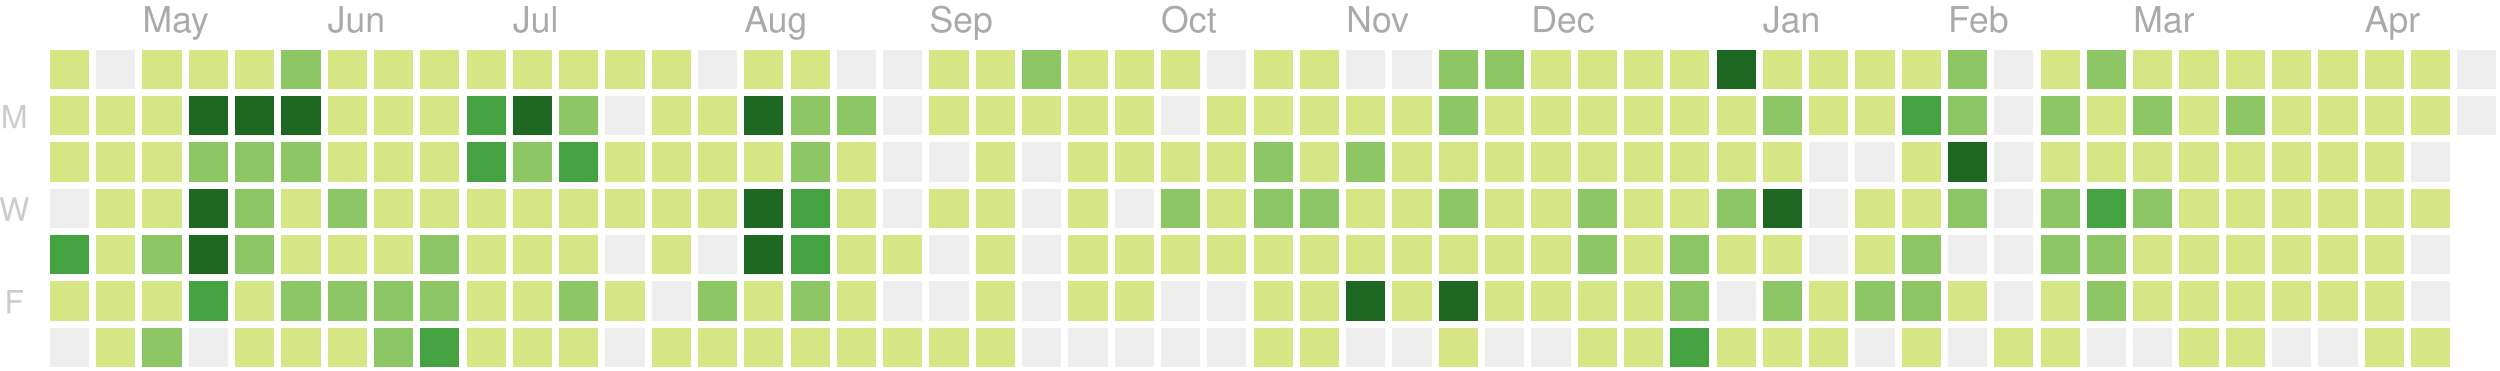
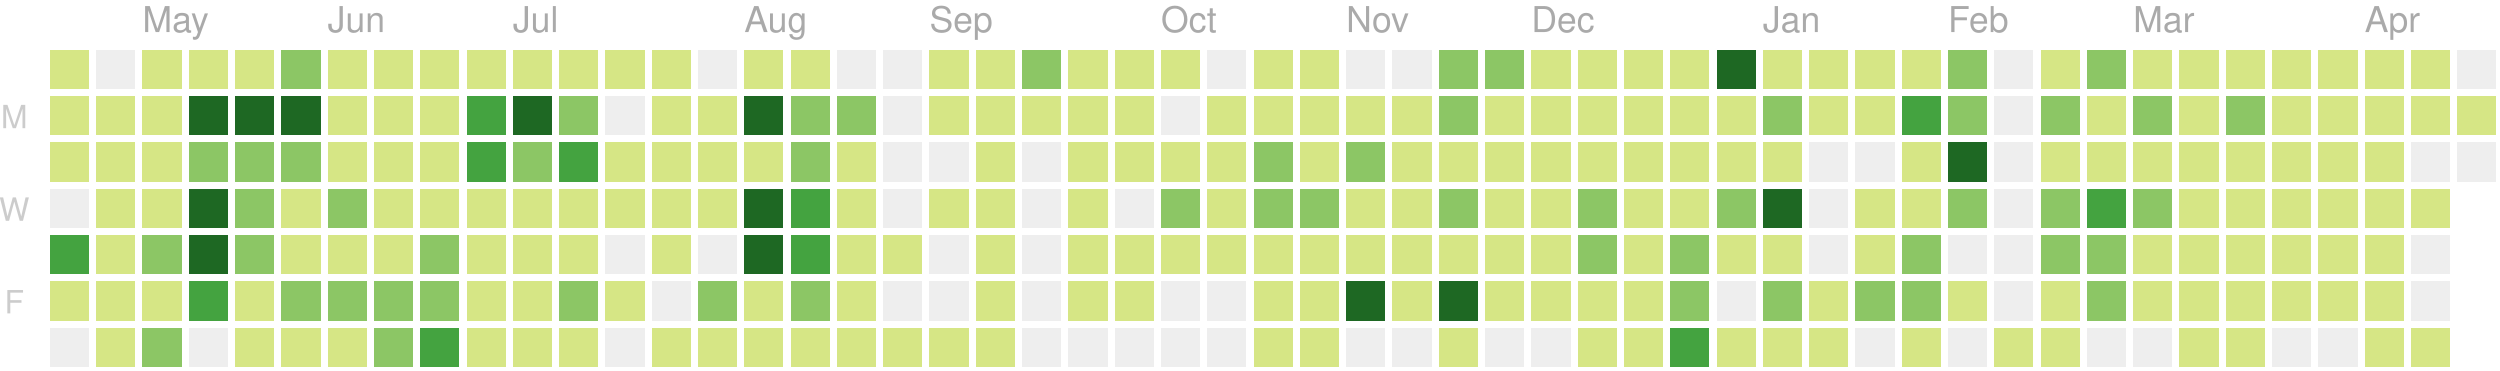
<svg xmlns="http://www.w3.org/2000/svg" version="1.1" width="702" height="104">
  <rect style="fill:#d6e685;shape-rendering:crispedges;" data-score="4" data-date="2018-04-22" x="14" y="14" width="11" height="11" />
  <rect style="fill:#eeeeee;shape-rendering:crispedges;" data-score="0" data-date="2018-04-29" x="27" y="14" width="11" height="11" />
  <rect style="fill:#d6e685;shape-rendering:crispedges;" data-score="1" data-date="2018-05-06" x="40" y="14" width="11" height="11" />
  <rect style="fill:#d6e685;shape-rendering:crispedges;" data-score="1" data-date="2018-05-13" x="53" y="14" width="11" height="11" />
  <rect style="fill:#d6e685;shape-rendering:crispedges;" data-score="1" data-date="2018-05-20" x="66" y="14" width="11" height="11" />
  <rect style="fill:#8cc665;shape-rendering:crispedges;" data-score="15" data-date="2018-05-27" x="79" y="14" width="11" height="11" />
  <rect style="fill:#d6e685;shape-rendering:crispedges;" data-score="1" data-date="2018-06-03" x="92" y="14" width="11" height="11" />
  <rect style="fill:#d6e685;shape-rendering:crispedges;" data-score="1" data-date="2018-06-10" x="105" y="14" width="11" height="11" />
  <rect style="fill:#d6e685;shape-rendering:crispedges;" data-score="1" data-date="2018-06-17" x="118" y="14" width="11" height="11" />
  <rect style="fill:#d6e685;shape-rendering:crispedges;" data-score="8" data-date="2018-06-24" x="131" y="14" width="11" height="11" />
  <rect style="fill:#d6e685;shape-rendering:crispedges;" data-score="5" data-date="2018-07-01" x="144" y="14" width="11" height="11" />
  <rect style="fill:#d6e685;shape-rendering:crispedges;" data-score="3" data-date="2018-07-08" x="157" y="14" width="11" height="11" />
  <rect style="fill:#d6e685;shape-rendering:crispedges;" data-score="1" data-date="2018-07-15" x="170" y="14" width="11" height="11" />
  <rect style="fill:#d6e685;shape-rendering:crispedges;" data-score="2" data-date="2018-07-22" x="183" y="14" width="11" height="11" />
  <rect style="fill:#eeeeee;shape-rendering:crispedges;" data-score="0" data-date="2018-07-29" x="196" y="14" width="11" height="11" />
  <rect style="fill:#d6e685;shape-rendering:crispedges;" data-score="1" data-date="2018-08-05" x="209" y="14" width="11" height="11" />
  <rect style="fill:#d6e685;shape-rendering:crispedges;" data-score="3" data-date="2018-08-12" x="222" y="14" width="11" height="11" />
  <rect style="fill:#eeeeee;shape-rendering:crispedges;" data-score="0" data-date="2018-08-19" x="235" y="14" width="11" height="11" />
  <rect style="fill:#eeeeee;shape-rendering:crispedges;" data-score="0" data-date="2018-08-26" x="248" y="14" width="11" height="11" />
  <rect style="fill:#d6e685;shape-rendering:crispedges;" data-score="1" data-date="2018-09-02" x="261" y="14" width="11" height="11" />
  <rect style="fill:#d6e685;shape-rendering:crispedges;" data-score="5" data-date="2018-09-09" x="274" y="14" width="11" height="11" />
  <rect style="fill:#8cc665;shape-rendering:crispedges;" data-score="15" data-date="2018-09-16" x="287" y="14" width="11" height="11" />
  <rect style="fill:#d6e685;shape-rendering:crispedges;" data-score="6" data-date="2018-09-23" x="300" y="14" width="11" height="11" />
  <rect style="fill:#d6e685;shape-rendering:crispedges;" data-score="1" data-date="2018-09-30" x="313" y="14" width="11" height="11" />
  <rect style="fill:#d6e685;shape-rendering:crispedges;" data-score="2" data-date="2018-10-07" x="326" y="14" width="11" height="11" />
  <rect style="fill:#eeeeee;shape-rendering:crispedges;" data-score="0" data-date="2018-10-14" x="339" y="14" width="11" height="11" />
  <rect style="fill:#d6e685;shape-rendering:crispedges;" data-score="1" data-date="2018-10-21" x="352" y="14" width="11" height="11" />
  <rect style="fill:#d6e685;shape-rendering:crispedges;" data-score="10" data-date="2018-10-28" x="365" y="14" width="11" height="11" />
  <rect style="fill:#eeeeee;shape-rendering:crispedges;" data-score="0" data-date="2018-11-04" x="378" y="14" width="11" height="11" />
  <rect style="fill:#eeeeee;shape-rendering:crispedges;" data-score="0" data-date="2018-11-11" x="391" y="14" width="11" height="11" />
  <rect style="fill:#8cc665;shape-rendering:crispedges;" data-score="15" data-date="2018-11-18" x="404" y="14" width="11" height="11" />
  <rect style="fill:#8cc665;shape-rendering:crispedges;" data-score="17" data-date="2018-11-25" x="417" y="14" width="11" height="11" />
  <rect style="fill:#d6e685;shape-rendering:crispedges;" data-score="4" data-date="2018-12-02" x="430" y="14" width="11" height="11" />
  <rect style="fill:#d6e685;shape-rendering:crispedges;" data-score="2" data-date="2018-12-09" x="443" y="14" width="11" height="11" />
  <rect style="fill:#d6e685;shape-rendering:crispedges;" data-score="3" data-date="2018-12-16" x="456" y="14" width="11" height="11" />
  <rect style="fill:#d6e685;shape-rendering:crispedges;" data-score="4" data-date="2018-12-23" x="469" y="14" width="11" height="11" />
  <rect style="fill:#1e6823;shape-rendering:crispedges;" data-score="82" data-date="2018-12-30" x="482" y="14" width="11" height="11" />
  <rect style="fill:#d6e685;shape-rendering:crispedges;" data-score="7" data-date="2019-01-06" x="495" y="14" width="11" height="11" />
  <rect style="fill:#d6e685;shape-rendering:crispedges;" data-score="1" data-date="2019-01-13" x="508" y="14" width="11" height="11" />
  <rect style="fill:#d6e685;shape-rendering:crispedges;" data-score="8" data-date="2019-01-20" x="521" y="14" width="11" height="11" />
  <rect style="fill:#d6e685;shape-rendering:crispedges;" data-score="7" data-date="2019-01-27" x="534" y="14" width="11" height="11" />
  <rect style="fill:#8cc665;shape-rendering:crispedges;" data-score="20" data-date="2019-02-03" x="547" y="14" width="11" height="11" />
  <rect style="fill:#eeeeee;shape-rendering:crispedges;" data-score="0" data-date="2019-02-10" x="560" y="14" width="11" height="11" />
  <rect style="fill:#d6e685;shape-rendering:crispedges;" data-score="2" data-date="2019-02-17" x="573" y="14" width="11" height="11" />
  <rect style="fill:#8cc665;shape-rendering:crispedges;" data-score="13" data-date="2019-02-24" x="586" y="14" width="11" height="11" />
  <rect style="fill:#d6e685;shape-rendering:crispedges;" data-score="6" data-date="2019-03-03" x="599" y="14" width="11" height="11" />
  <rect style="fill:#d6e685;shape-rendering:crispedges;" data-score="6" data-date="2019-03-10" x="612" y="14" width="11" height="11" />
  <rect style="fill:#d6e685;shape-rendering:crispedges;" data-score="1" data-date="2019-03-17" x="625" y="14" width="11" height="11" />
  <rect style="fill:#d6e685;shape-rendering:crispedges;" data-score="5" data-date="2019-03-24" x="638" y="14" width="11" height="11" />
  <rect style="fill:#d6e685;shape-rendering:crispedges;" data-score="3" data-date="2019-03-31" x="651" y="14" width="11" height="11" />
  <rect style="fill:#d6e685;shape-rendering:crispedges;" data-score="2" data-date="2019-04-07" x="664" y="14" width="11" height="11" />
  <rect style="fill:#d6e685;shape-rendering:crispedges;" data-score="3" data-date="2019-04-14" x="677" y="14" width="11" height="11" />
  <rect style="fill:#eeeeee;shape-rendering:crispedges;" data-score="0" data-date="2019-04-21" x="690" y="14" width="11" height="11" />
  <rect style="fill:#d6e685;shape-rendering:crispedges;" data-score="6" data-date="2018-04-23" x="14" y="27" width="11" height="11" />
  <rect style="fill:#d6e685;shape-rendering:crispedges;" data-score="5" data-date="2018-04-30" x="27" y="27" width="11" height="11" />
  <rect style="fill:#d6e685;shape-rendering:crispedges;" data-score="5" data-date="2018-05-07" x="40" y="27" width="11" height="11" />
  <rect style="fill:#1e6823;shape-rendering:crispedges;" data-score="35" data-date="2018-05-14" x="53" y="27" width="11" height="11" />
  <rect style="fill:#1e6823;shape-rendering:crispedges;" data-score="31" data-date="2018-05-21" x="66" y="27" width="11" height="11" />
  <rect style="fill:#1e6823;shape-rendering:crispedges;" data-score="35" data-date="2018-05-28" x="79" y="27" width="11" height="11" />
  <rect style="fill:#d6e685;shape-rendering:crispedges;" data-score="1" data-date="2018-06-04" x="92" y="27" width="11" height="11" />
  <rect style="fill:#d6e685;shape-rendering:crispedges;" data-score="4" data-date="2018-06-11" x="105" y="27" width="11" height="11" />
  <rect style="fill:#d6e685;shape-rendering:crispedges;" data-score="4" data-date="2018-06-18" x="118" y="27" width="11" height="11" />
  <rect style="fill:#44a340;shape-rendering:crispedges;" data-score="22" data-date="2018-06-25" x="131" y="27" width="11" height="11" />
  <rect style="fill:#1e6823;shape-rendering:crispedges;" data-score="31" data-date="2018-07-02" x="144" y="27" width="11" height="11" />
  <rect style="fill:#8cc665;shape-rendering:crispedges;" data-score="13" data-date="2018-07-09" x="157" y="27" width="11" height="11" />
  <rect style="fill:#eeeeee;shape-rendering:crispedges;" data-score="0" data-date="2018-07-16" x="170" y="27" width="11" height="11" />
  <rect style="fill:#d6e685;shape-rendering:crispedges;" data-score="3" data-date="2018-07-23" x="183" y="27" width="11" height="11" />
  <rect style="fill:#d6e685;shape-rendering:crispedges;" data-score="8" data-date="2018-07-30" x="196" y="27" width="11" height="11" />
  <rect style="fill:#1e6823;shape-rendering:crispedges;" data-score="42" data-date="2018-08-06" x="209" y="27" width="11" height="11" />
  <rect style="fill:#8cc665;shape-rendering:crispedges;" data-score="16" data-date="2018-08-13" x="222" y="27" width="11" height="11" />
  <rect style="fill:#8cc665;shape-rendering:crispedges;" data-score="14" data-date="2018-08-20" x="235" y="27" width="11" height="11" />
  <rect style="fill:#eeeeee;shape-rendering:crispedges;" data-score="0" data-date="2018-08-27" x="248" y="27" width="11" height="11" />
  <rect style="fill:#d6e685;shape-rendering:crispedges;" data-score="2" data-date="2018-09-03" x="261" y="27" width="11" height="11" />
  <rect style="fill:#d6e685;shape-rendering:crispedges;" data-score="4" data-date="2018-09-10" x="274" y="27" width="11" height="11" />
  <rect style="fill:#d6e685;shape-rendering:crispedges;" data-score="1" data-date="2018-09-17" x="287" y="27" width="11" height="11" />
  <rect style="fill:#d6e685;shape-rendering:crispedges;" data-score="7" data-date="2018-09-24" x="300" y="27" width="11" height="11" />
  <rect style="fill:#d6e685;shape-rendering:crispedges;" data-score="3" data-date="2018-10-01" x="313" y="27" width="11" height="11" />
  <rect style="fill:#eeeeee;shape-rendering:crispedges;" data-score="0" data-date="2018-10-08" x="326" y="27" width="11" height="11" />
  <rect style="fill:#d6e685;shape-rendering:crispedges;" data-score="1" data-date="2018-10-15" x="339" y="27" width="11" height="11" />
  <rect style="fill:#d6e685;shape-rendering:crispedges;" data-score="1" data-date="2018-10-22" x="352" y="27" width="11" height="11" />
  <rect style="fill:#d6e685;shape-rendering:crispedges;" data-score="9" data-date="2018-10-29" x="365" y="27" width="11" height="11" />
  <rect style="fill:#d6e685;shape-rendering:crispedges;" data-score="6" data-date="2018-11-05" x="378" y="27" width="11" height="11" />
  <rect style="fill:#d6e685;shape-rendering:crispedges;" data-score="10" data-date="2018-11-12" x="391" y="27" width="11" height="11" />
  <rect style="fill:#8cc665;shape-rendering:crispedges;" data-score="11" data-date="2018-11-19" x="404" y="27" width="11" height="11" />
  <rect style="fill:#d6e685;shape-rendering:crispedges;" data-score="10" data-date="2018-11-26" x="417" y="27" width="11" height="11" />
  <rect style="fill:#d6e685;shape-rendering:crispedges;" data-score="4" data-date="2018-12-03" x="430" y="27" width="11" height="11" />
  <rect style="fill:#d6e685;shape-rendering:crispedges;" data-score="8" data-date="2018-12-10" x="443" y="27" width="11" height="11" />
  <rect style="fill:#d6e685;shape-rendering:crispedges;" data-score="10" data-date="2018-12-17" x="456" y="27" width="11" height="11" />
  <rect style="fill:#d6e685;shape-rendering:crispedges;" data-score="4" data-date="2018-12-24" x="469" y="27" width="11" height="11" />
  <rect style="fill:#d6e685;shape-rendering:crispedges;" data-score="8" data-date="2018-12-31" x="482" y="27" width="11" height="11" />
  <rect style="fill:#8cc665;shape-rendering:crispedges;" data-score="12" data-date="2019-01-07" x="495" y="27" width="11" height="11" />
  <rect style="fill:#d6e685;shape-rendering:crispedges;" data-score="2" data-date="2019-01-14" x="508" y="27" width="11" height="11" />
  <rect style="fill:#d6e685;shape-rendering:crispedges;" data-score="6" data-date="2019-01-21" x="521" y="27" width="11" height="11" />
  <rect style="fill:#44a340;shape-rendering:crispedges;" data-score="26" data-date="2019-01-28" x="534" y="27" width="11" height="11" />
  <rect style="fill:#8cc665;shape-rendering:crispedges;" data-score="17" data-date="2019-02-04" x="547" y="27" width="11" height="11" />
  <rect style="fill:#eeeeee;shape-rendering:crispedges;" data-score="0" data-date="2019-02-11" x="560" y="27" width="11" height="11" />
  <rect style="fill:#8cc665;shape-rendering:crispedges;" data-score="14" data-date="2019-02-18" x="573" y="27" width="11" height="11" />
  <rect style="fill:#d6e685;shape-rendering:crispedges;" data-score="3" data-date="2019-02-25" x="586" y="27" width="11" height="11" />
  <rect style="fill:#8cc665;shape-rendering:crispedges;" data-score="11" data-date="2019-03-04" x="599" y="27" width="11" height="11" />
  <rect style="fill:#d6e685;shape-rendering:crispedges;" data-score="5" data-date="2019-03-11" x="612" y="27" width="11" height="11" />
  <rect style="fill:#8cc665;shape-rendering:crispedges;" data-score="11" data-date="2019-03-18" x="625" y="27" width="11" height="11" />
  <rect style="fill:#d6e685;shape-rendering:crispedges;" data-score="4" data-date="2019-03-25" x="638" y="27" width="11" height="11" />
  <rect style="fill:#d6e685;shape-rendering:crispedges;" data-score="2" data-date="2019-04-01" x="651" y="27" width="11" height="11" />
  <rect style="fill:#d6e685;shape-rendering:crispedges;" data-score="2" data-date="2019-04-08" x="664" y="27" width="11" height="11" />
  <rect style="fill:#d6e685;shape-rendering:crispedges;" data-score="2" data-date="2019-04-15" x="677" y="27" width="11" height="11" />
-   <rect style="fill:#eeeeee;shape-rendering:crispedges;" data-score="0" data-date="2019-04-22" x="690" y="27" width="11" height="11" />
+   <rect style="fill:#d6e685;shape-rendering:crispedges;" data-score="3" data-date="2019-04-22" x="690" y="27" width="11" height="11" />
  <rect style="fill:#d6e685;shape-rendering:crispedges;" data-score="2" data-date="2018-04-24" x="14" y="40" width="11" height="11" />
  <rect style="fill:#d6e685;shape-rendering:crispedges;" data-score="5" data-date="2018-05-01" x="27" y="40" width="11" height="11" />
  <rect style="fill:#d6e685;shape-rendering:crispedges;" data-score="3" data-date="2018-05-08" x="40" y="40" width="11" height="11" />
  <rect style="fill:#8cc665;shape-rendering:crispedges;" data-score="18" data-date="2018-05-15" x="53" y="40" width="11" height="11" />
  <rect style="fill:#8cc665;shape-rendering:crispedges;" data-score="16" data-date="2018-05-22" x="66" y="40" width="11" height="11" />
  <rect style="fill:#8cc665;shape-rendering:crispedges;" data-score="16" data-date="2018-05-29" x="79" y="40" width="11" height="11" />
  <rect style="fill:#d6e685;shape-rendering:crispedges;" data-score="8" data-date="2018-06-05" x="92" y="40" width="11" height="11" />
  <rect style="fill:#d6e685;shape-rendering:crispedges;" data-score="7" data-date="2018-06-12" x="105" y="40" width="11" height="11" />
  <rect style="fill:#d6e685;shape-rendering:crispedges;" data-score="4" data-date="2018-06-19" x="118" y="40" width="11" height="11" />
  <rect style="fill:#44a340;shape-rendering:crispedges;" data-score="24" data-date="2018-06-26" x="131" y="40" width="11" height="11" />
  <rect style="fill:#8cc665;shape-rendering:crispedges;" data-score="18" data-date="2018-07-03" x="144" y="40" width="11" height="11" />
  <rect style="fill:#44a340;shape-rendering:crispedges;" data-score="25" data-date="2018-07-10" x="157" y="40" width="11" height="11" />
  <rect style="fill:#d6e685;shape-rendering:crispedges;" data-score="4" data-date="2018-07-17" x="170" y="40" width="11" height="11" />
  <rect style="fill:#d6e685;shape-rendering:crispedges;" data-score="5" data-date="2018-07-24" x="183" y="40" width="11" height="11" />
  <rect style="fill:#d6e685;shape-rendering:crispedges;" data-score="6" data-date="2018-07-31" x="196" y="40" width="11" height="11" />
  <rect style="fill:#d6e685;shape-rendering:crispedges;" data-score="9" data-date="2018-08-07" x="209" y="40" width="11" height="11" />
  <rect style="fill:#8cc665;shape-rendering:crispedges;" data-score="17" data-date="2018-08-14" x="222" y="40" width="11" height="11" />
  <rect style="fill:#d6e685;shape-rendering:crispedges;" data-score="6" data-date="2018-08-21" x="235" y="40" width="11" height="11" />
  <rect style="fill:#eeeeee;shape-rendering:crispedges;" data-score="0" data-date="2018-08-28" x="248" y="40" width="11" height="11" />
  <rect style="fill:#eeeeee;shape-rendering:crispedges;" data-score="0" data-date="2018-09-04" x="261" y="40" width="11" height="11" />
  <rect style="fill:#d6e685;shape-rendering:crispedges;" data-score="5" data-date="2018-09-11" x="274" y="40" width="11" height="11" />
  <rect style="fill:#eeeeee;shape-rendering:crispedges;" data-score="0" data-date="2018-09-18" x="287" y="40" width="11" height="11" />
  <rect style="fill:#d6e685;shape-rendering:crispedges;" data-score="1" data-date="2018-09-25" x="300" y="40" width="11" height="11" />
  <rect style="fill:#d6e685;shape-rendering:crispedges;" data-score="10" data-date="2018-10-02" x="313" y="40" width="11" height="11" />
  <rect style="fill:#d6e685;shape-rendering:crispedges;" data-score="5" data-date="2018-10-09" x="326" y="40" width="11" height="11" />
  <rect style="fill:#d6e685;shape-rendering:crispedges;" data-score="5" data-date="2018-10-16" x="339" y="40" width="11" height="11" />
  <rect style="fill:#8cc665;shape-rendering:crispedges;" data-score="13" data-date="2018-10-23" x="352" y="40" width="11" height="11" />
  <rect style="fill:#d6e685;shape-rendering:crispedges;" data-score="9" data-date="2018-10-30" x="365" y="40" width="11" height="11" />
  <rect style="fill:#8cc665;shape-rendering:crispedges;" data-score="19" data-date="2018-11-06" x="378" y="40" width="11" height="11" />
  <rect style="fill:#d6e685;shape-rendering:crispedges;" data-score="1" data-date="2018-11-13" x="391" y="40" width="11" height="11" />
  <rect style="fill:#d6e685;shape-rendering:crispedges;" data-score="8" data-date="2018-11-20" x="404" y="40" width="11" height="11" />
  <rect style="fill:#d6e685;shape-rendering:crispedges;" data-score="6" data-date="2018-11-27" x="417" y="40" width="11" height="11" />
  <rect style="fill:#d6e685;shape-rendering:crispedges;" data-score="7" data-date="2018-12-04" x="430" y="40" width="11" height="11" />
  <rect style="fill:#d6e685;shape-rendering:crispedges;" data-score="5" data-date="2018-12-11" x="443" y="40" width="11" height="11" />
  <rect style="fill:#d6e685;shape-rendering:crispedges;" data-score="7" data-date="2018-12-18" x="456" y="40" width="11" height="11" />
  <rect style="fill:#d6e685;shape-rendering:crispedges;" data-score="2" data-date="2018-12-25" x="469" y="40" width="11" height="11" />
  <rect style="fill:#d6e685;shape-rendering:crispedges;" data-score="10" data-date="2019-01-01" x="482" y="40" width="11" height="11" />
  <rect style="fill:#d6e685;shape-rendering:crispedges;" data-score="4" data-date="2019-01-08" x="495" y="40" width="11" height="11" />
  <rect style="fill:#eeeeee;shape-rendering:crispedges;" data-score="0" data-date="2019-01-15" x="508" y="40" width="11" height="11" />
  <rect style="fill:#eeeeee;shape-rendering:crispedges;" data-score="0" data-date="2019-01-22" x="521" y="40" width="11" height="11" />
  <rect style="fill:#d6e685;shape-rendering:crispedges;" data-score="9" data-date="2019-01-29" x="534" y="40" width="11" height="11" />
  <rect style="fill:#1e6823;shape-rendering:crispedges;" data-score="35" data-date="2019-02-05" x="547" y="40" width="11" height="11" />
  <rect style="fill:#eeeeee;shape-rendering:crispedges;" data-score="0" data-date="2019-02-12" x="560" y="40" width="11" height="11" />
  <rect style="fill:#d6e685;shape-rendering:crispedges;" data-score="2" data-date="2019-02-19" x="573" y="40" width="11" height="11" />
  <rect style="fill:#d6e685;shape-rendering:crispedges;" data-score="3" data-date="2019-02-26" x="586" y="40" width="11" height="11" />
  <rect style="fill:#d6e685;shape-rendering:crispedges;" data-score="3" data-date="2019-03-05" x="599" y="40" width="11" height="11" />
  <rect style="fill:#d6e685;shape-rendering:crispedges;" data-score="2" data-date="2019-03-12" x="612" y="40" width="11" height="11" />
  <rect style="fill:#d6e685;shape-rendering:crispedges;" data-score="8" data-date="2019-03-19" x="625" y="40" width="11" height="11" />
  <rect style="fill:#d6e685;shape-rendering:crispedges;" data-score="3" data-date="2019-03-26" x="638" y="40" width="11" height="11" />
  <rect style="fill:#d6e685;shape-rendering:crispedges;" data-score="9" data-date="2019-04-02" x="651" y="40" width="11" height="11" />
  <rect style="fill:#d6e685;shape-rendering:crispedges;" data-score="4" data-date="2019-04-09" x="664" y="40" width="11" height="11" />
  <rect style="fill:#eeeeee;shape-rendering:crispedges;" data-score="0" data-date="2019-04-16" x="677" y="40" width="11" height="11" />
+   <rect style="fill:#eeeeee;shape-rendering:crispedges;" data-score="0" data-date="2019-04-23" x="690" y="40" width="11" height="11" />
  <rect style="fill:#eeeeee;shape-rendering:crispedges;" data-score="0" data-date="2018-04-25" x="14" y="53" width="11" height="11" />
  <rect style="fill:#d6e685;shape-rendering:crispedges;" data-score="3" data-date="2018-05-02" x="27" y="53" width="11" height="11" />
  <rect style="fill:#d6e685;shape-rendering:crispedges;" data-score="5" data-date="2018-05-09" x="40" y="53" width="11" height="11" />
  <rect style="fill:#1e6823;shape-rendering:crispedges;" data-score="36" data-date="2018-05-16" x="53" y="53" width="11" height="11" />
  <rect style="fill:#8cc665;shape-rendering:crispedges;" data-score="17" data-date="2018-05-23" x="66" y="53" width="11" height="11" />
  <rect style="fill:#d6e685;shape-rendering:crispedges;" data-score="10" data-date="2018-05-30" x="79" y="53" width="11" height="11" />
  <rect style="fill:#8cc665;shape-rendering:crispedges;" data-score="14" data-date="2018-06-06" x="92" y="53" width="11" height="11" />
  <rect style="fill:#d6e685;shape-rendering:crispedges;" data-score="8" data-date="2018-06-13" x="105" y="53" width="11" height="11" />
  <rect style="fill:#d6e685;shape-rendering:crispedges;" data-score="3" data-date="2018-06-20" x="118" y="53" width="11" height="11" />
  <rect style="fill:#d6e685;shape-rendering:crispedges;" data-score="7" data-date="2018-06-27" x="131" y="53" width="11" height="11" />
  <rect style="fill:#d6e685;shape-rendering:crispedges;" data-score="1" data-date="2018-07-04" x="144" y="53" width="11" height="11" />
  <rect style="fill:#d6e685;shape-rendering:crispedges;" data-score="4" data-date="2018-07-11" x="157" y="53" width="11" height="11" />
  <rect style="fill:#d6e685;shape-rendering:crispedges;" data-score="1" data-date="2018-07-18" x="170" y="53" width="11" height="11" />
  <rect style="fill:#d6e685;shape-rendering:crispedges;" data-score="3" data-date="2018-07-25" x="183" y="53" width="11" height="11" />
  <rect style="fill:#d6e685;shape-rendering:crispedges;" data-score="10" data-date="2018-08-01" x="196" y="53" width="11" height="11" />
  <rect style="fill:#1e6823;shape-rendering:crispedges;" data-score="40" data-date="2018-08-08" x="209" y="53" width="11" height="11" />
  <rect style="fill:#44a340;shape-rendering:crispedges;" data-score="27" data-date="2018-08-15" x="222" y="53" width="11" height="11" />
  <rect style="fill:#d6e685;shape-rendering:crispedges;" data-score="3" data-date="2018-08-22" x="235" y="53" width="11" height="11" />
  <rect style="fill:#eeeeee;shape-rendering:crispedges;" data-score="0" data-date="2018-08-29" x="248" y="53" width="11" height="11" />
  <rect style="fill:#d6e685;shape-rendering:crispedges;" data-score="1" data-date="2018-09-05" x="261" y="53" width="11" height="11" />
  <rect style="fill:#d6e685;shape-rendering:crispedges;" data-score="2" data-date="2018-09-12" x="274" y="53" width="11" height="11" />
  <rect style="fill:#eeeeee;shape-rendering:crispedges;" data-score="0" data-date="2018-09-19" x="287" y="53" width="11" height="11" />
  <rect style="fill:#d6e685;shape-rendering:crispedges;" data-score="1" data-date="2018-09-26" x="300" y="53" width="11" height="11" />
  <rect style="fill:#eeeeee;shape-rendering:crispedges;" data-score="0" data-date="2018-10-03" x="313" y="53" width="11" height="11" />
  <rect style="fill:#8cc665;shape-rendering:crispedges;" data-score="19" data-date="2018-10-10" x="326" y="53" width="11" height="11" />
  <rect style="fill:#d6e685;shape-rendering:crispedges;" data-score="3" data-date="2018-10-17" x="339" y="53" width="11" height="11" />
  <rect style="fill:#8cc665;shape-rendering:crispedges;" data-score="12" data-date="2018-10-24" x="352" y="53" width="11" height="11" />
  <rect style="fill:#8cc665;shape-rendering:crispedges;" data-score="13" data-date="2018-10-31" x="365" y="53" width="11" height="11" />
  <rect style="fill:#d6e685;shape-rendering:crispedges;" data-score="6" data-date="2018-11-07" x="378" y="53" width="11" height="11" />
  <rect style="fill:#d6e685;shape-rendering:crispedges;" data-score="3" data-date="2018-11-14" x="391" y="53" width="11" height="11" />
  <rect style="fill:#8cc665;shape-rendering:crispedges;" data-score="14" data-date="2018-11-21" x="404" y="53" width="11" height="11" />
  <rect style="fill:#d6e685;shape-rendering:crispedges;" data-score="7" data-date="2018-11-28" x="417" y="53" width="11" height="11" />
  <rect style="fill:#d6e685;shape-rendering:crispedges;" data-score="10" data-date="2018-12-05" x="430" y="53" width="11" height="11" />
  <rect style="fill:#8cc665;shape-rendering:crispedges;" data-score="13" data-date="2018-12-12" x="443" y="53" width="11" height="11" />
  <rect style="fill:#d6e685;shape-rendering:crispedges;" data-score="9" data-date="2018-12-19" x="456" y="53" width="11" height="11" />
  <rect style="fill:#d6e685;shape-rendering:crispedges;" data-score="2" data-date="2018-12-26" x="469" y="53" width="11" height="11" />
  <rect style="fill:#8cc665;shape-rendering:crispedges;" data-score="11" data-date="2019-01-02" x="482" y="53" width="11" height="11" />
  <rect style="fill:#1e6823;shape-rendering:crispedges;" data-score="32" data-date="2019-01-09" x="495" y="53" width="11" height="11" />
  <rect style="fill:#eeeeee;shape-rendering:crispedges;" data-score="0" data-date="2019-01-16" x="508" y="53" width="11" height="11" />
  <rect style="fill:#d6e685;shape-rendering:crispedges;" data-score="6" data-date="2019-01-23" x="521" y="53" width="11" height="11" />
  <rect style="fill:#d6e685;shape-rendering:crispedges;" data-score="9" data-date="2019-01-30" x="534" y="53" width="11" height="11" />
  <rect style="fill:#8cc665;shape-rendering:crispedges;" data-score="13" data-date="2019-02-06" x="547" y="53" width="11" height="11" />
  <rect style="fill:#eeeeee;shape-rendering:crispedges;" data-score="0" data-date="2019-02-13" x="560" y="53" width="11" height="11" />
  <rect style="fill:#8cc665;shape-rendering:crispedges;" data-score="12" data-date="2019-02-20" x="573" y="53" width="11" height="11" />
  <rect style="fill:#44a340;shape-rendering:crispedges;" data-score="30" data-date="2019-02-27" x="586" y="53" width="11" height="11" />
  <rect style="fill:#8cc665;shape-rendering:crispedges;" data-score="14" data-date="2019-03-06" x="599" y="53" width="11" height="11" />
  <rect style="fill:#d6e685;shape-rendering:crispedges;" data-score="3" data-date="2019-03-13" x="612" y="53" width="11" height="11" />
  <rect style="fill:#d6e685;shape-rendering:crispedges;" data-score="4" data-date="2019-03-20" x="625" y="53" width="11" height="11" />
  <rect style="fill:#d6e685;shape-rendering:crispedges;" data-score="2" data-date="2019-03-27" x="638" y="53" width="11" height="11" />
  <rect style="fill:#d6e685;shape-rendering:crispedges;" data-score="3" data-date="2019-04-03" x="651" y="53" width="11" height="11" />
  <rect style="fill:#d6e685;shape-rendering:crispedges;" data-score="6" data-date="2019-04-10" x="664" y="53" width="11" height="11" />
  <rect style="fill:#d6e685;shape-rendering:crispedges;" data-score="3" data-date="2019-04-17" x="677" y="53" width="11" height="11" />
  <rect style="fill:#44a340;shape-rendering:crispedges;" data-score="22" data-date="2018-04-26" x="14" y="66" width="11" height="11" />
  <rect style="fill:#d6e685;shape-rendering:crispedges;" data-score="6" data-date="2018-05-03" x="27" y="66" width="11" height="11" />
  <rect style="fill:#8cc665;shape-rendering:crispedges;" data-score="14" data-date="2018-05-10" x="40" y="66" width="11" height="11" />
  <rect style="fill:#1e6823;shape-rendering:crispedges;" data-score="35" data-date="2018-05-17" x="53" y="66" width="11" height="11" />
  <rect style="fill:#8cc665;shape-rendering:crispedges;" data-score="11" data-date="2018-05-24" x="66" y="66" width="11" height="11" />
  <rect style="fill:#d6e685;shape-rendering:crispedges;" data-score="3" data-date="2018-05-31" x="79" y="66" width="11" height="11" />
  <rect style="fill:#d6e685;shape-rendering:crispedges;" data-score="5" data-date="2018-06-07" x="92" y="66" width="11" height="11" />
  <rect style="fill:#d6e685;shape-rendering:crispedges;" data-score="3" data-date="2018-06-14" x="105" y="66" width="11" height="11" />
  <rect style="fill:#8cc665;shape-rendering:crispedges;" data-score="12" data-date="2018-06-21" x="118" y="66" width="11" height="11" />
  <rect style="fill:#d6e685;shape-rendering:crispedges;" data-score="1" data-date="2018-06-28" x="131" y="66" width="11" height="11" />
  <rect style="fill:#d6e685;shape-rendering:crispedges;" data-score="2" data-date="2018-07-05" x="144" y="66" width="11" height="11" />
  <rect style="fill:#d6e685;shape-rendering:crispedges;" data-score="5" data-date="2018-07-12" x="157" y="66" width="11" height="11" />
  <rect style="fill:#eeeeee;shape-rendering:crispedges;" data-score="0" data-date="2018-07-19" x="170" y="66" width="11" height="11" />
  <rect style="fill:#d6e685;shape-rendering:crispedges;" data-score="2" data-date="2018-07-26" x="183" y="66" width="11" height="11" />
  <rect style="fill:#eeeeee;shape-rendering:crispedges;" data-score="0" data-date="2018-08-02" x="196" y="66" width="11" height="11" />
  <rect style="fill:#1e6823;shape-rendering:crispedges;" data-score="36" data-date="2018-08-09" x="209" y="66" width="11" height="11" />
  <rect style="fill:#44a340;shape-rendering:crispedges;" data-score="21" data-date="2018-08-16" x="222" y="66" width="11" height="11" />
  <rect style="fill:#d6e685;shape-rendering:crispedges;" data-score="4" data-date="2018-08-23" x="235" y="66" width="11" height="11" />
  <rect style="fill:#d6e685;shape-rendering:crispedges;" data-score="6" data-date="2018-08-30" x="248" y="66" width="11" height="11" />
  <rect style="fill:#eeeeee;shape-rendering:crispedges;" data-score="0" data-date="2018-09-06" x="261" y="66" width="11" height="11" />
  <rect style="fill:#d6e685;shape-rendering:crispedges;" data-score="1" data-date="2018-09-13" x="274" y="66" width="11" height="11" />
  <rect style="fill:#eeeeee;shape-rendering:crispedges;" data-score="0" data-date="2018-09-20" x="287" y="66" width="11" height="11" />
  <rect style="fill:#d6e685;shape-rendering:crispedges;" data-score="1" data-date="2018-09-27" x="300" y="66" width="11" height="11" />
  <rect style="fill:#d6e685;shape-rendering:crispedges;" data-score="7" data-date="2018-10-04" x="313" y="66" width="11" height="11" />
  <rect style="fill:#d6e685;shape-rendering:crispedges;" data-score="4" data-date="2018-10-11" x="326" y="66" width="11" height="11" />
  <rect style="fill:#d6e685;shape-rendering:crispedges;" data-score="4" data-date="2018-10-18" x="339" y="66" width="11" height="11" />
  <rect style="fill:#d6e685;shape-rendering:crispedges;" data-score="7" data-date="2018-10-25" x="352" y="66" width="11" height="11" />
  <rect style="fill:#d6e685;shape-rendering:crispedges;" data-score="7" data-date="2018-11-01" x="365" y="66" width="11" height="11" />
  <rect style="fill:#d6e685;shape-rendering:crispedges;" data-score="5" data-date="2018-11-08" x="378" y="66" width="11" height="11" />
  <rect style="fill:#d6e685;shape-rendering:crispedges;" data-score="3" data-date="2018-11-15" x="391" y="66" width="11" height="11" />
  <rect style="fill:#d6e685;shape-rendering:crispedges;" data-score="1" data-date="2018-11-22" x="404" y="66" width="11" height="11" />
  <rect style="fill:#d6e685;shape-rendering:crispedges;" data-score="6" data-date="2018-11-29" x="417" y="66" width="11" height="11" />
  <rect style="fill:#d6e685;shape-rendering:crispedges;" data-score="2" data-date="2018-12-06" x="430" y="66" width="11" height="11" />
  <rect style="fill:#8cc665;shape-rendering:crispedges;" data-score="17" data-date="2018-12-13" x="443" y="66" width="11" height="11" />
  <rect style="fill:#d6e685;shape-rendering:crispedges;" data-score="10" data-date="2018-12-20" x="456" y="66" width="11" height="11" />
  <rect style="fill:#8cc665;shape-rendering:crispedges;" data-score="15" data-date="2018-12-27" x="469" y="66" width="11" height="11" />
  <rect style="fill:#d6e685;shape-rendering:crispedges;" data-score="6" data-date="2019-01-03" x="482" y="66" width="11" height="11" />
  <rect style="fill:#d6e685;shape-rendering:crispedges;" data-score="6" data-date="2019-01-10" x="495" y="66" width="11" height="11" />
  <rect style="fill:#eeeeee;shape-rendering:crispedges;" data-score="0" data-date="2019-01-17" x="508" y="66" width="11" height="11" />
  <rect style="fill:#d6e685;shape-rendering:crispedges;" data-score="5" data-date="2019-01-24" x="521" y="66" width="11" height="11" />
  <rect style="fill:#8cc665;shape-rendering:crispedges;" data-score="17" data-date="2019-01-31" x="534" y="66" width="11" height="11" />
  <rect style="fill:#eeeeee;shape-rendering:crispedges;" data-score="0" data-date="2019-02-07" x="547" y="66" width="11" height="11" />
  <rect style="fill:#eeeeee;shape-rendering:crispedges;" data-score="0" data-date="2019-02-14" x="560" y="66" width="11" height="11" />
  <rect style="fill:#8cc665;shape-rendering:crispedges;" data-score="12" data-date="2019-02-21" x="573" y="66" width="11" height="11" />
  <rect style="fill:#8cc665;shape-rendering:crispedges;" data-score="12" data-date="2019-02-28" x="586" y="66" width="11" height="11" />
  <rect style="fill:#d6e685;shape-rendering:crispedges;" data-score="6" data-date="2019-03-07" x="599" y="66" width="11" height="11" />
  <rect style="fill:#d6e685;shape-rendering:crispedges;" data-score="8" data-date="2019-03-14" x="612" y="66" width="11" height="11" />
  <rect style="fill:#d6e685;shape-rendering:crispedges;" data-score="1" data-date="2019-03-21" x="625" y="66" width="11" height="11" />
  <rect style="fill:#d6e685;shape-rendering:crispedges;" data-score="2" data-date="2019-03-28" x="638" y="66" width="11" height="11" />
  <rect style="fill:#d6e685;shape-rendering:crispedges;" data-score="2" data-date="2019-04-04" x="651" y="66" width="11" height="11" />
  <rect style="fill:#d6e685;shape-rendering:crispedges;" data-score="4" data-date="2019-04-11" x="664" y="66" width="11" height="11" />
  <rect style="fill:#eeeeee;shape-rendering:crispedges;" data-score="0" data-date="2019-04-18" x="677" y="66" width="11" height="11" />
  <rect style="fill:#d6e685;shape-rendering:crispedges;" data-score="4" data-date="2018-04-27" x="14" y="79" width="11" height="11" />
  <rect style="fill:#d6e685;shape-rendering:crispedges;" data-score="2" data-date="2018-05-04" x="27" y="79" width="11" height="11" />
  <rect style="fill:#d6e685;shape-rendering:crispedges;" data-score="2" data-date="2018-05-11" x="40" y="79" width="11" height="11" />
  <rect style="fill:#44a340;shape-rendering:crispedges;" data-score="23" data-date="2018-05-18" x="53" y="79" width="11" height="11" />
  <rect style="fill:#d6e685;shape-rendering:crispedges;" data-score="3" data-date="2018-05-25" x="66" y="79" width="11" height="11" />
  <rect style="fill:#8cc665;shape-rendering:crispedges;" data-score="12" data-date="2018-06-01" x="79" y="79" width="11" height="11" />
  <rect style="fill:#8cc665;shape-rendering:crispedges;" data-score="15" data-date="2018-06-08" x="92" y="79" width="11" height="11" />
  <rect style="fill:#8cc665;shape-rendering:crispedges;" data-score="15" data-date="2018-06-15" x="105" y="79" width="11" height="11" />
  <rect style="fill:#8cc665;shape-rendering:crispedges;" data-score="11" data-date="2018-06-22" x="118" y="79" width="11" height="11" />
  <rect style="fill:#d6e685;shape-rendering:crispedges;" data-score="7" data-date="2018-06-29" x="131" y="79" width="11" height="11" />
  <rect style="fill:#d6e685;shape-rendering:crispedges;" data-score="7" data-date="2018-07-06" x="144" y="79" width="11" height="11" />
  <rect style="fill:#8cc665;shape-rendering:crispedges;" data-score="11" data-date="2018-07-13" x="157" y="79" width="11" height="11" />
  <rect style="fill:#d6e685;shape-rendering:crispedges;" data-score="3" data-date="2018-07-20" x="170" y="79" width="11" height="11" />
  <rect style="fill:#eeeeee;shape-rendering:crispedges;" data-score="0" data-date="2018-07-27" x="183" y="79" width="11" height="11" />
  <rect style="fill:#8cc665;shape-rendering:crispedges;" data-score="13" data-date="2018-08-03" x="196" y="79" width="11" height="11" />
  <rect style="fill:#d6e685;shape-rendering:crispedges;" data-score="5" data-date="2018-08-10" x="209" y="79" width="11" height="11" />
  <rect style="fill:#8cc665;shape-rendering:crispedges;" data-score="11" data-date="2018-08-17" x="222" y="79" width="11" height="11" />
  <rect style="fill:#d6e685;shape-rendering:crispedges;" data-score="8" data-date="2018-08-24" x="235" y="79" width="11" height="11" />
  <rect style="fill:#eeeeee;shape-rendering:crispedges;" data-score="0" data-date="2018-08-31" x="248" y="79" width="11" height="11" />
  <rect style="fill:#eeeeee;shape-rendering:crispedges;" data-score="0" data-date="2018-09-07" x="261" y="79" width="11" height="11" />
  <rect style="fill:#d6e685;shape-rendering:crispedges;" data-score="2" data-date="2018-09-14" x="274" y="79" width="11" height="11" />
  <rect style="fill:#eeeeee;shape-rendering:crispedges;" data-score="0" data-date="2018-09-21" x="287" y="79" width="11" height="11" />
  <rect style="fill:#d6e685;shape-rendering:crispedges;" data-score="1" data-date="2018-09-28" x="300" y="79" width="11" height="11" />
  <rect style="fill:#d6e685;shape-rendering:crispedges;" data-score="6" data-date="2018-10-05" x="313" y="79" width="11" height="11" />
  <rect style="fill:#eeeeee;shape-rendering:crispedges;" data-score="0" data-date="2018-10-12" x="326" y="79" width="11" height="11" />
  <rect style="fill:#eeeeee;shape-rendering:crispedges;" data-score="0" data-date="2018-10-19" x="339" y="79" width="11" height="11" />
  <rect style="fill:#d6e685;shape-rendering:crispedges;" data-score="3" data-date="2018-10-26" x="352" y="79" width="11" height="11" />
  <rect style="fill:#d6e685;shape-rendering:crispedges;" data-score="7" data-date="2018-11-02" x="365" y="79" width="11" height="11" />
  <rect style="fill:#1e6823;shape-rendering:crispedges;" data-score="43" data-date="2018-11-09" x="378" y="79" width="11" height="11" />
  <rect style="fill:#d6e685;shape-rendering:crispedges;" data-score="5" data-date="2018-11-16" x="391" y="79" width="11" height="11" />
  <rect style="fill:#1e6823;shape-rendering:crispedges;" data-score="42" data-date="2018-11-23" x="404" y="79" width="11" height="11" />
  <rect style="fill:#d6e685;shape-rendering:crispedges;" data-score="7" data-date="2018-11-30" x="417" y="79" width="11" height="11" />
  <rect style="fill:#d6e685;shape-rendering:crispedges;" data-score="5" data-date="2018-12-07" x="430" y="79" width="11" height="11" />
  <rect style="fill:#d6e685;shape-rendering:crispedges;" data-score="5" data-date="2018-12-14" x="443" y="79" width="11" height="11" />
  <rect style="fill:#d6e685;shape-rendering:crispedges;" data-score="2" data-date="2018-12-21" x="456" y="79" width="11" height="11" />
  <rect style="fill:#8cc665;shape-rendering:crispedges;" data-score="11" data-date="2018-12-28" x="469" y="79" width="11" height="11" />
  <rect style="fill:#eeeeee;shape-rendering:crispedges;" data-score="0" data-date="2019-01-04" x="482" y="79" width="11" height="11" />
  <rect style="fill:#8cc665;shape-rendering:crispedges;" data-score="18" data-date="2019-01-11" x="495" y="79" width="11" height="11" />
  <rect style="fill:#d6e685;shape-rendering:crispedges;" data-score="4" data-date="2019-01-18" x="508" y="79" width="11" height="11" />
  <rect style="fill:#8cc665;shape-rendering:crispedges;" data-score="13" data-date="2019-01-25" x="521" y="79" width="11" height="11" />
  <rect style="fill:#8cc665;shape-rendering:crispedges;" data-score="16" data-date="2019-02-01" x="534" y="79" width="11" height="11" />
  <rect style="fill:#d6e685;shape-rendering:crispedges;" data-score="1" data-date="2019-02-08" x="547" y="79" width="11" height="11" />
  <rect style="fill:#eeeeee;shape-rendering:crispedges;" data-score="0" data-date="2019-02-15" x="560" y="79" width="11" height="11" />
  <rect style="fill:#d6e685;shape-rendering:crispedges;" data-score="2" data-date="2019-02-22" x="573" y="79" width="11" height="11" />
  <rect style="fill:#8cc665;shape-rendering:crispedges;" data-score="19" data-date="2019-03-01" x="586" y="79" width="11" height="11" />
  <rect style="fill:#d6e685;shape-rendering:crispedges;" data-score="1" data-date="2019-03-08" x="599" y="79" width="11" height="11" />
  <rect style="fill:#d6e685;shape-rendering:crispedges;" data-score="6" data-date="2019-03-15" x="612" y="79" width="11" height="11" />
  <rect style="fill:#d6e685;shape-rendering:crispedges;" data-score="10" data-date="2019-03-22" x="625" y="79" width="11" height="11" />
  <rect style="fill:#d6e685;shape-rendering:crispedges;" data-score="2" data-date="2019-03-29" x="638" y="79" width="11" height="11" />
  <rect style="fill:#d6e685;shape-rendering:crispedges;" data-score="2" data-date="2019-04-05" x="651" y="79" width="11" height="11" />
  <rect style="fill:#d6e685;shape-rendering:crispedges;" data-score="5" data-date="2019-04-12" x="664" y="79" width="11" height="11" />
  <rect style="fill:#eeeeee;shape-rendering:crispedges;" data-score="0" data-date="2019-04-19" x="677" y="79" width="11" height="11" />
  <rect style="fill:#eeeeee;shape-rendering:crispedges;" data-score="0" data-date="2018-04-28" x="14" y="92" width="11" height="11" />
  <rect style="fill:#d6e685;shape-rendering:crispedges;" data-score="2" data-date="2018-05-05" x="27" y="92" width="11" height="11" />
  <rect style="fill:#8cc665;shape-rendering:crispedges;" data-score="16" data-date="2018-05-12" x="40" y="92" width="11" height="11" />
  <rect style="fill:#eeeeee;shape-rendering:crispedges;" data-score="0" data-date="2018-05-19" x="53" y="92" width="11" height="11" />
  <rect style="fill:#d6e685;shape-rendering:crispedges;" data-score="3" data-date="2018-05-26" x="66" y="92" width="11" height="11" />
  <rect style="fill:#d6e685;shape-rendering:crispedges;" data-score="1" data-date="2018-06-02" x="79" y="92" width="11" height="11" />
  <rect style="fill:#d6e685;shape-rendering:crispedges;" data-score="2" data-date="2018-06-09" x="92" y="92" width="11" height="11" />
  <rect style="fill:#8cc665;shape-rendering:crispedges;" data-score="12" data-date="2018-06-16" x="105" y="92" width="11" height="11" />
  <rect style="fill:#44a340;shape-rendering:crispedges;" data-score="30" data-date="2018-06-23" x="118" y="92" width="11" height="11" />
  <rect style="fill:#d6e685;shape-rendering:crispedges;" data-score="1" data-date="2018-06-30" x="131" y="92" width="11" height="11" />
  <rect style="fill:#d6e685;shape-rendering:crispedges;" data-score="1" data-date="2018-07-07" x="144" y="92" width="11" height="11" />
  <rect style="fill:#d6e685;shape-rendering:crispedges;" data-score="1" data-date="2018-07-14" x="157" y="92" width="11" height="11" />
  <rect style="fill:#eeeeee;shape-rendering:crispedges;" data-score="0" data-date="2018-07-21" x="170" y="92" width="11" height="11" />
  <rect style="fill:#d6e685;shape-rendering:crispedges;" data-score="2" data-date="2018-07-28" x="183" y="92" width="11" height="11" />
  <rect style="fill:#d6e685;shape-rendering:crispedges;" data-score="5" data-date="2018-08-04" x="196" y="92" width="11" height="11" />
  <rect style="fill:#d6e685;shape-rendering:crispedges;" data-score="1" data-date="2018-08-11" x="209" y="92" width="11" height="11" />
  <rect style="fill:#d6e685;shape-rendering:crispedges;" data-score="2" data-date="2018-08-18" x="222" y="92" width="11" height="11" />
  <rect style="fill:#d6e685;shape-rendering:crispedges;" data-score="3" data-date="2018-08-25" x="235" y="92" width="11" height="11" />
  <rect style="fill:#d6e685;shape-rendering:crispedges;" data-score="3" data-date="2018-09-01" x="248" y="92" width="11" height="11" />
  <rect style="fill:#d6e685;shape-rendering:crispedges;" data-score="2" data-date="2018-09-08" x="261" y="92" width="11" height="11" />
  <rect style="fill:#d6e685;shape-rendering:crispedges;" data-score="6" data-date="2018-09-15" x="274" y="92" width="11" height="11" />
  <rect style="fill:#eeeeee;shape-rendering:crispedges;" data-score="0" data-date="2018-09-22" x="287" y="92" width="11" height="11" />
  <rect style="fill:#eeeeee;shape-rendering:crispedges;" data-score="0" data-date="2018-09-29" x="300" y="92" width="11" height="11" />
  <rect style="fill:#eeeeee;shape-rendering:crispedges;" data-score="0" data-date="2018-10-06" x="313" y="92" width="11" height="11" />
  <rect style="fill:#eeeeee;shape-rendering:crispedges;" data-score="0" data-date="2018-10-13" x="326" y="92" width="11" height="11" />
  <rect style="fill:#eeeeee;shape-rendering:crispedges;" data-score="0" data-date="2018-10-20" x="339" y="92" width="11" height="11" />
  <rect style="fill:#d6e685;shape-rendering:crispedges;" data-score="2" data-date="2018-10-27" x="352" y="92" width="11" height="11" />
  <rect style="fill:#d6e685;shape-rendering:crispedges;" data-score="1" data-date="2018-11-03" x="365" y="92" width="11" height="11" />
  <rect style="fill:#eeeeee;shape-rendering:crispedges;" data-score="0" data-date="2018-11-10" x="378" y="92" width="11" height="11" />
  <rect style="fill:#eeeeee;shape-rendering:crispedges;" data-score="0" data-date="2018-11-17" x="391" y="92" width="11" height="11" />
  <rect style="fill:#d6e685;shape-rendering:crispedges;" data-score="10" data-date="2018-11-24" x="404" y="92" width="11" height="11" />
  <rect style="fill:#eeeeee;shape-rendering:crispedges;" data-score="0" data-date="2018-12-01" x="417" y="92" width="11" height="11" />
  <rect style="fill:#eeeeee;shape-rendering:crispedges;" data-score="0" data-date="2018-12-08" x="430" y="92" width="11" height="11" />
  <rect style="fill:#d6e685;shape-rendering:crispedges;" data-score="3" data-date="2018-12-15" x="443" y="92" width="11" height="11" />
  <rect style="fill:#d6e685;shape-rendering:crispedges;" data-score="2" data-date="2018-12-22" x="456" y="92" width="11" height="11" />
  <rect style="fill:#44a340;shape-rendering:crispedges;" data-score="22" data-date="2018-12-29" x="469" y="92" width="11" height="11" />
  <rect style="fill:#d6e685;shape-rendering:crispedges;" data-score="2" data-date="2019-01-05" x="482" y="92" width="11" height="11" />
  <rect style="fill:#d6e685;shape-rendering:crispedges;" data-score="5" data-date="2019-01-12" x="495" y="92" width="11" height="11" />
  <rect style="fill:#d6e685;shape-rendering:crispedges;" data-score="6" data-date="2019-01-19" x="508" y="92" width="11" height="11" />
  <rect style="fill:#eeeeee;shape-rendering:crispedges;" data-score="0" data-date="2019-01-26" x="521" y="92" width="11" height="11" />
  <rect style="fill:#d6e685;shape-rendering:crispedges;" data-score="3" data-date="2019-02-02" x="534" y="92" width="11" height="11" />
  <rect style="fill:#eeeeee;shape-rendering:crispedges;" data-score="0" data-date="2019-02-09" x="547" y="92" width="11" height="11" />
  <rect style="fill:#d6e685;shape-rendering:crispedges;" data-score="2" data-date="2019-02-16" x="560" y="92" width="11" height="11" />
  <rect style="fill:#d6e685;shape-rendering:crispedges;" data-score="2" data-date="2019-02-23" x="573" y="92" width="11" height="11" />
  <rect style="fill:#eeeeee;shape-rendering:crispedges;" data-score="0" data-date="2019-03-02" x="586" y="92" width="11" height="11" />
  <rect style="fill:#eeeeee;shape-rendering:crispedges;" data-score="0" data-date="2019-03-09" x="599" y="92" width="11" height="11" />
  <rect style="fill:#d6e685;shape-rendering:crispedges;" data-score="4" data-date="2019-03-16" x="612" y="92" width="11" height="11" />
  <rect style="fill:#d6e685;shape-rendering:crispedges;" data-score="1" data-date="2019-03-23" x="625" y="92" width="11" height="11" />
  <rect style="fill:#eeeeee;shape-rendering:crispedges;" data-score="0" data-date="2019-03-30" x="638" y="92" width="11" height="11" />
  <rect style="fill:#eeeeee;shape-rendering:crispedges;" data-score="0" data-date="2019-04-06" x="651" y="92" width="11" height="11" />
  <rect style="fill:#d6e685;shape-rendering:crispedges;" data-score="1" data-date="2019-04-13" x="664" y="92" width="11" height="11" />
  <rect style="fill:#d6e685;shape-rendering:crispedges;" data-score="1" data-date="2019-04-20" x="677" y="92" width="11" height="11" />
  <text style="fill:#ccc;text-anchor:middle;text-align:center;font:9px Helvetica, arial, freesans, clean, sans-serif;white-space:nowrap;display:none;" x="4" y="23">S</text>
  <text style="fill:#ccc;text-anchor:middle;text-align:center;font:9px Helvetica, arial, freesans, clean, sans-serif;white-space:nowrap;display:display;" x="4" y="36">M</text>
  <text style="fill:#ccc;text-anchor:middle;text-align:center;font:9px Helvetica, arial, freesans, clean, sans-serif;white-space:nowrap;display:none;" x="4" y="49">T</text>
  <text style="fill:#ccc;text-anchor:middle;text-align:center;font:9px Helvetica, arial, freesans, clean, sans-serif;white-space:nowrap;display:display;" x="4" y="62">W</text>
  <text style="fill:#ccc;text-anchor:middle;text-align:center;font:9px Helvetica, arial, freesans, clean, sans-serif;white-space:nowrap;display:none;" x="4" y="75">T</text>
  <text style="fill:#ccc;text-anchor:middle;text-align:center;font:9px Helvetica, arial, freesans, clean, sans-serif;white-space:nowrap;display:display;" x="4" y="88">F</text>
  <text style="fill:#ccc;text-anchor:middle;text-align:center;font:9px Helvetica, arial, freesans, clean, sans-serif;white-space:nowrap;display:none;" x="4" y="101">S</text>
  <text style="fill:#aaa;text-align:center;font:10px Helvetica, arial, freesans, clean, sans-serif;white-space:nowrap;display:block;" x="40" y="9">May</text>
  <text style="fill:#aaa;text-align:center;font:10px Helvetica, arial, freesans, clean, sans-serif;white-space:nowrap;display:block;" x="92" y="9">Jun</text>
  <text style="fill:#aaa;text-align:center;font:10px Helvetica, arial, freesans, clean, sans-serif;white-space:nowrap;display:block;" x="144" y="9">Jul</text>
  <text style="fill:#aaa;text-align:center;font:10px Helvetica, arial, freesans, clean, sans-serif;white-space:nowrap;display:block;" x="209" y="9">Aug</text>
  <text style="fill:#aaa;text-align:center;font:10px Helvetica, arial, freesans, clean, sans-serif;white-space:nowrap;display:block;" x="261" y="9">Sep</text>
  <text style="fill:#aaa;text-align:center;font:10px Helvetica, arial, freesans, clean, sans-serif;white-space:nowrap;display:block;" x="326" y="9">Oct</text>
  <text style="fill:#aaa;text-align:center;font:10px Helvetica, arial, freesans, clean, sans-serif;white-space:nowrap;display:block;" x="378" y="9">Nov</text>
  <text style="fill:#aaa;text-align:center;font:10px Helvetica, arial, freesans, clean, sans-serif;white-space:nowrap;display:block;" x="430" y="9">Dec</text>
  <text style="fill:#aaa;text-align:center;font:10px Helvetica, arial, freesans, clean, sans-serif;white-space:nowrap;display:block;" x="495" y="9">Jan</text>
  <text style="fill:#aaa;text-align:center;font:10px Helvetica, arial, freesans, clean, sans-serif;white-space:nowrap;display:block;" x="547" y="9">Feb</text>
  <text style="fill:#aaa;text-align:center;font:10px Helvetica, arial, freesans, clean, sans-serif;white-space:nowrap;display:block;" x="599" y="9">Mar</text>
  <text style="fill:#aaa;text-align:center;font:10px Helvetica, arial, freesans, clean, sans-serif;white-space:nowrap;display:block;" x="664" y="9">Apr</text>
</svg>
